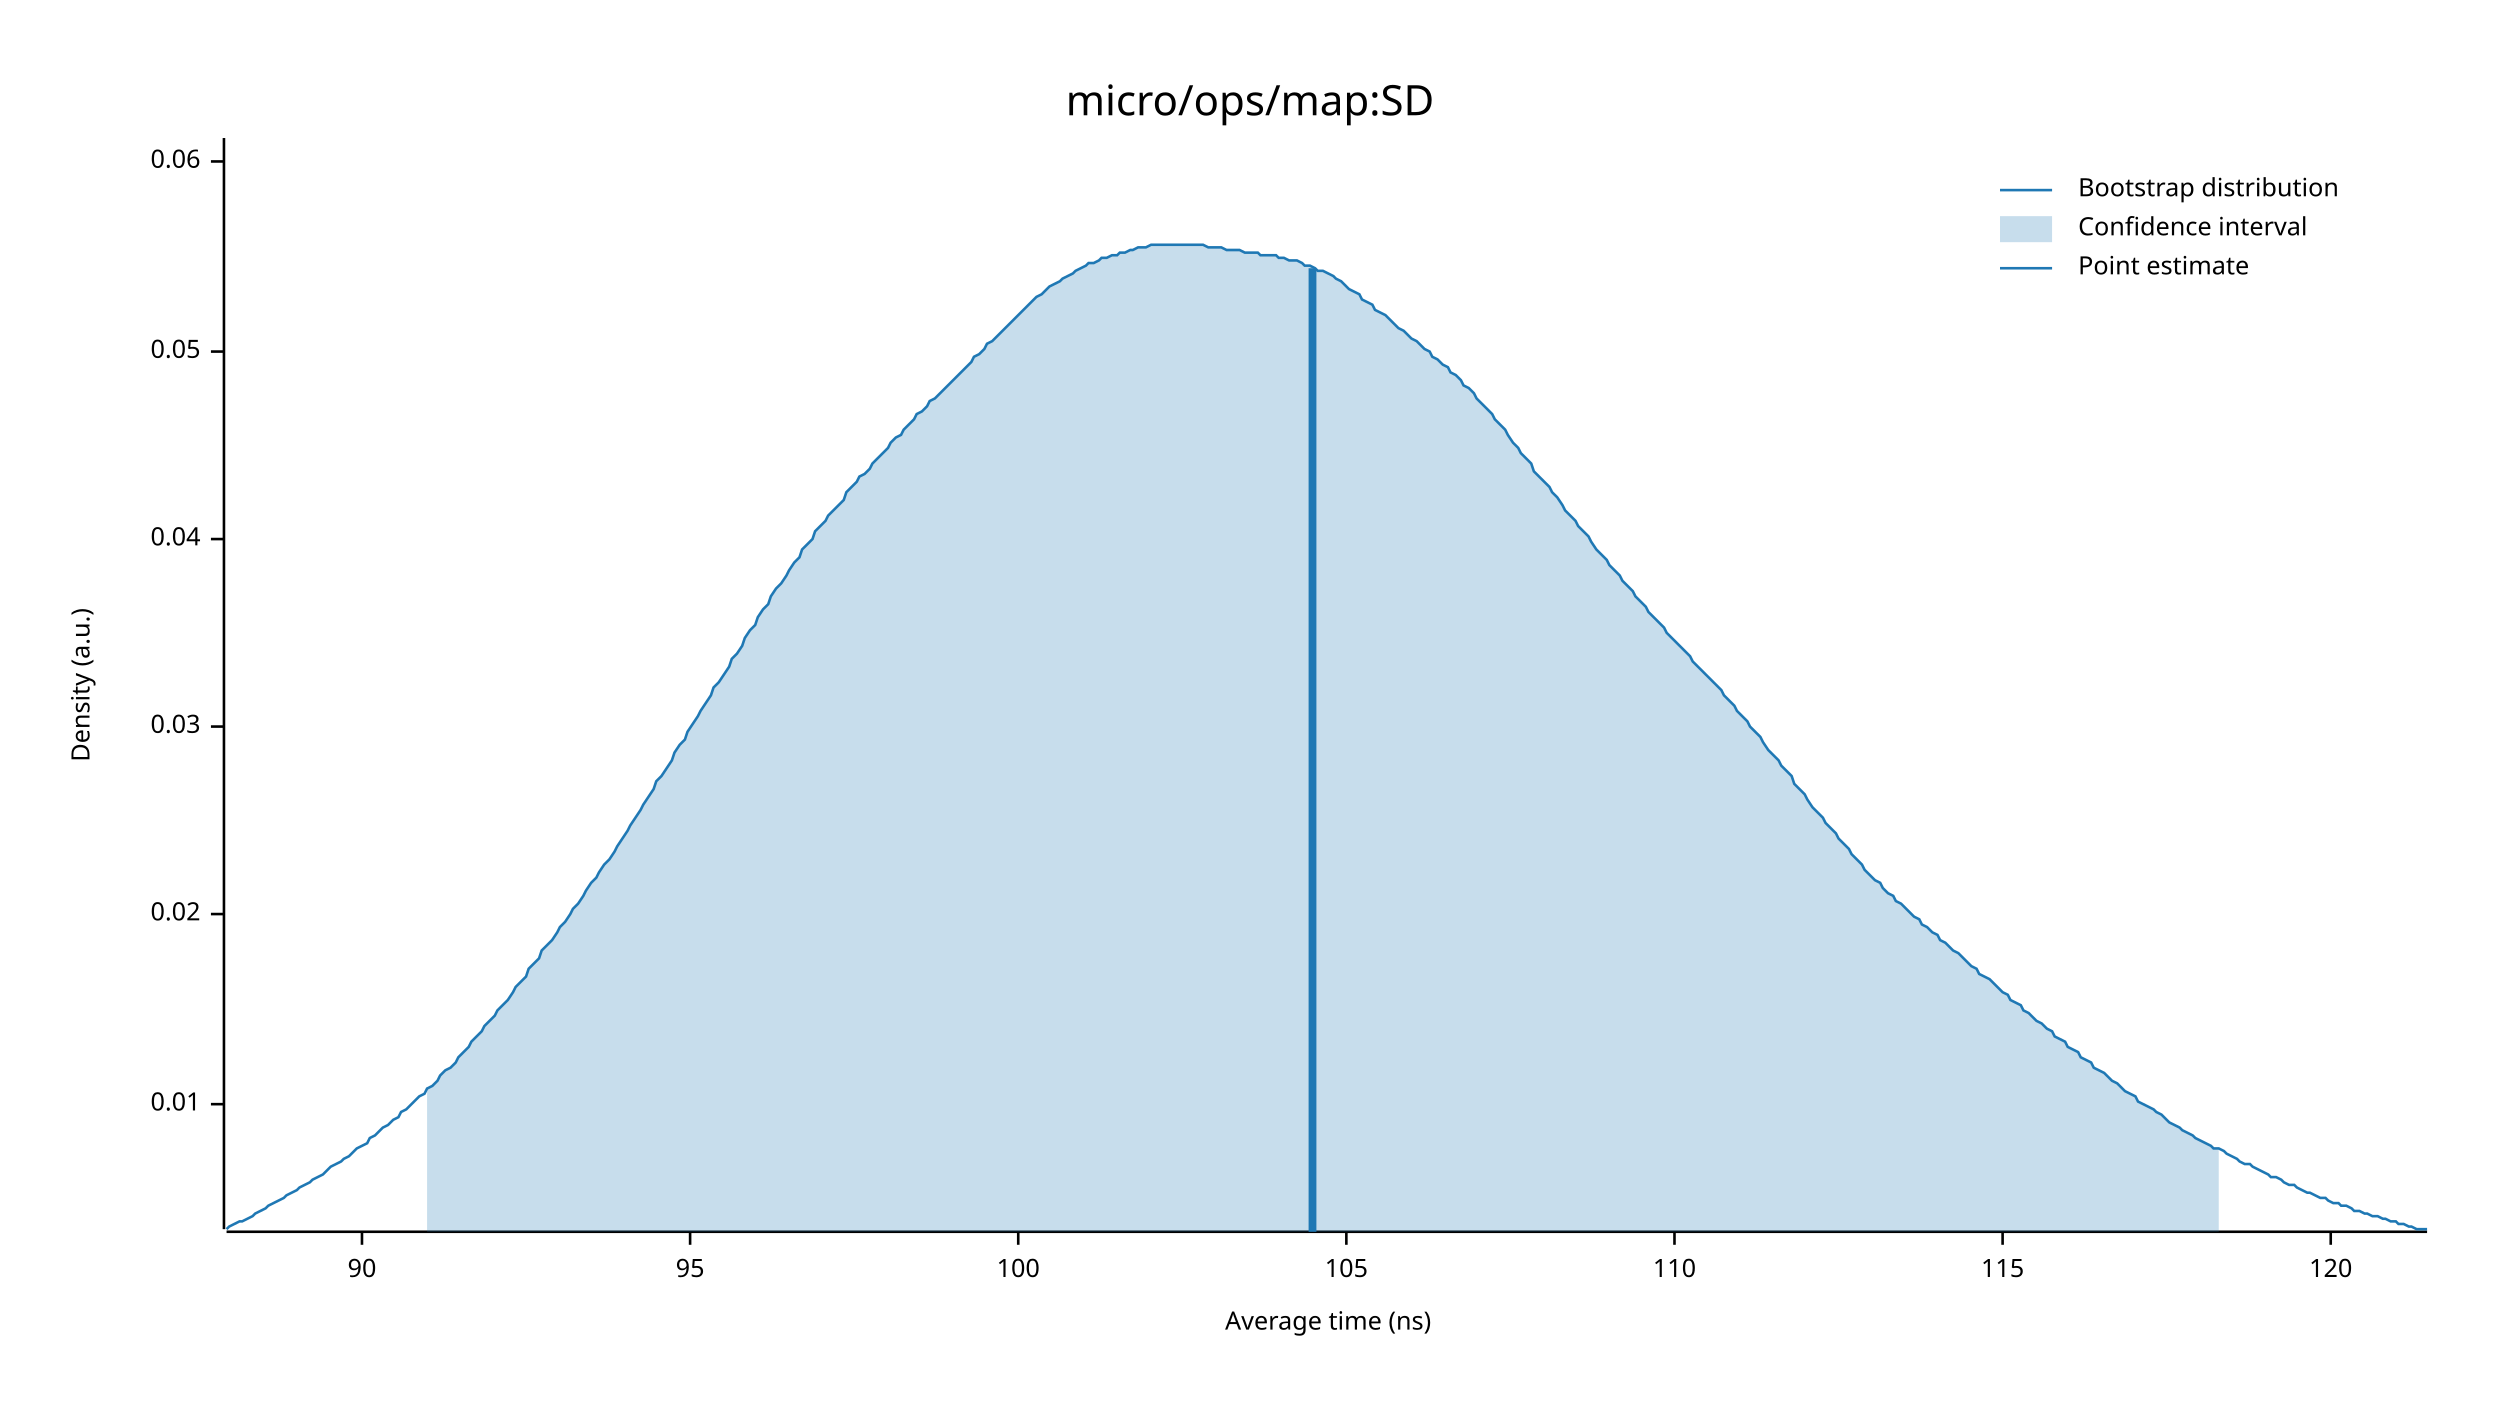
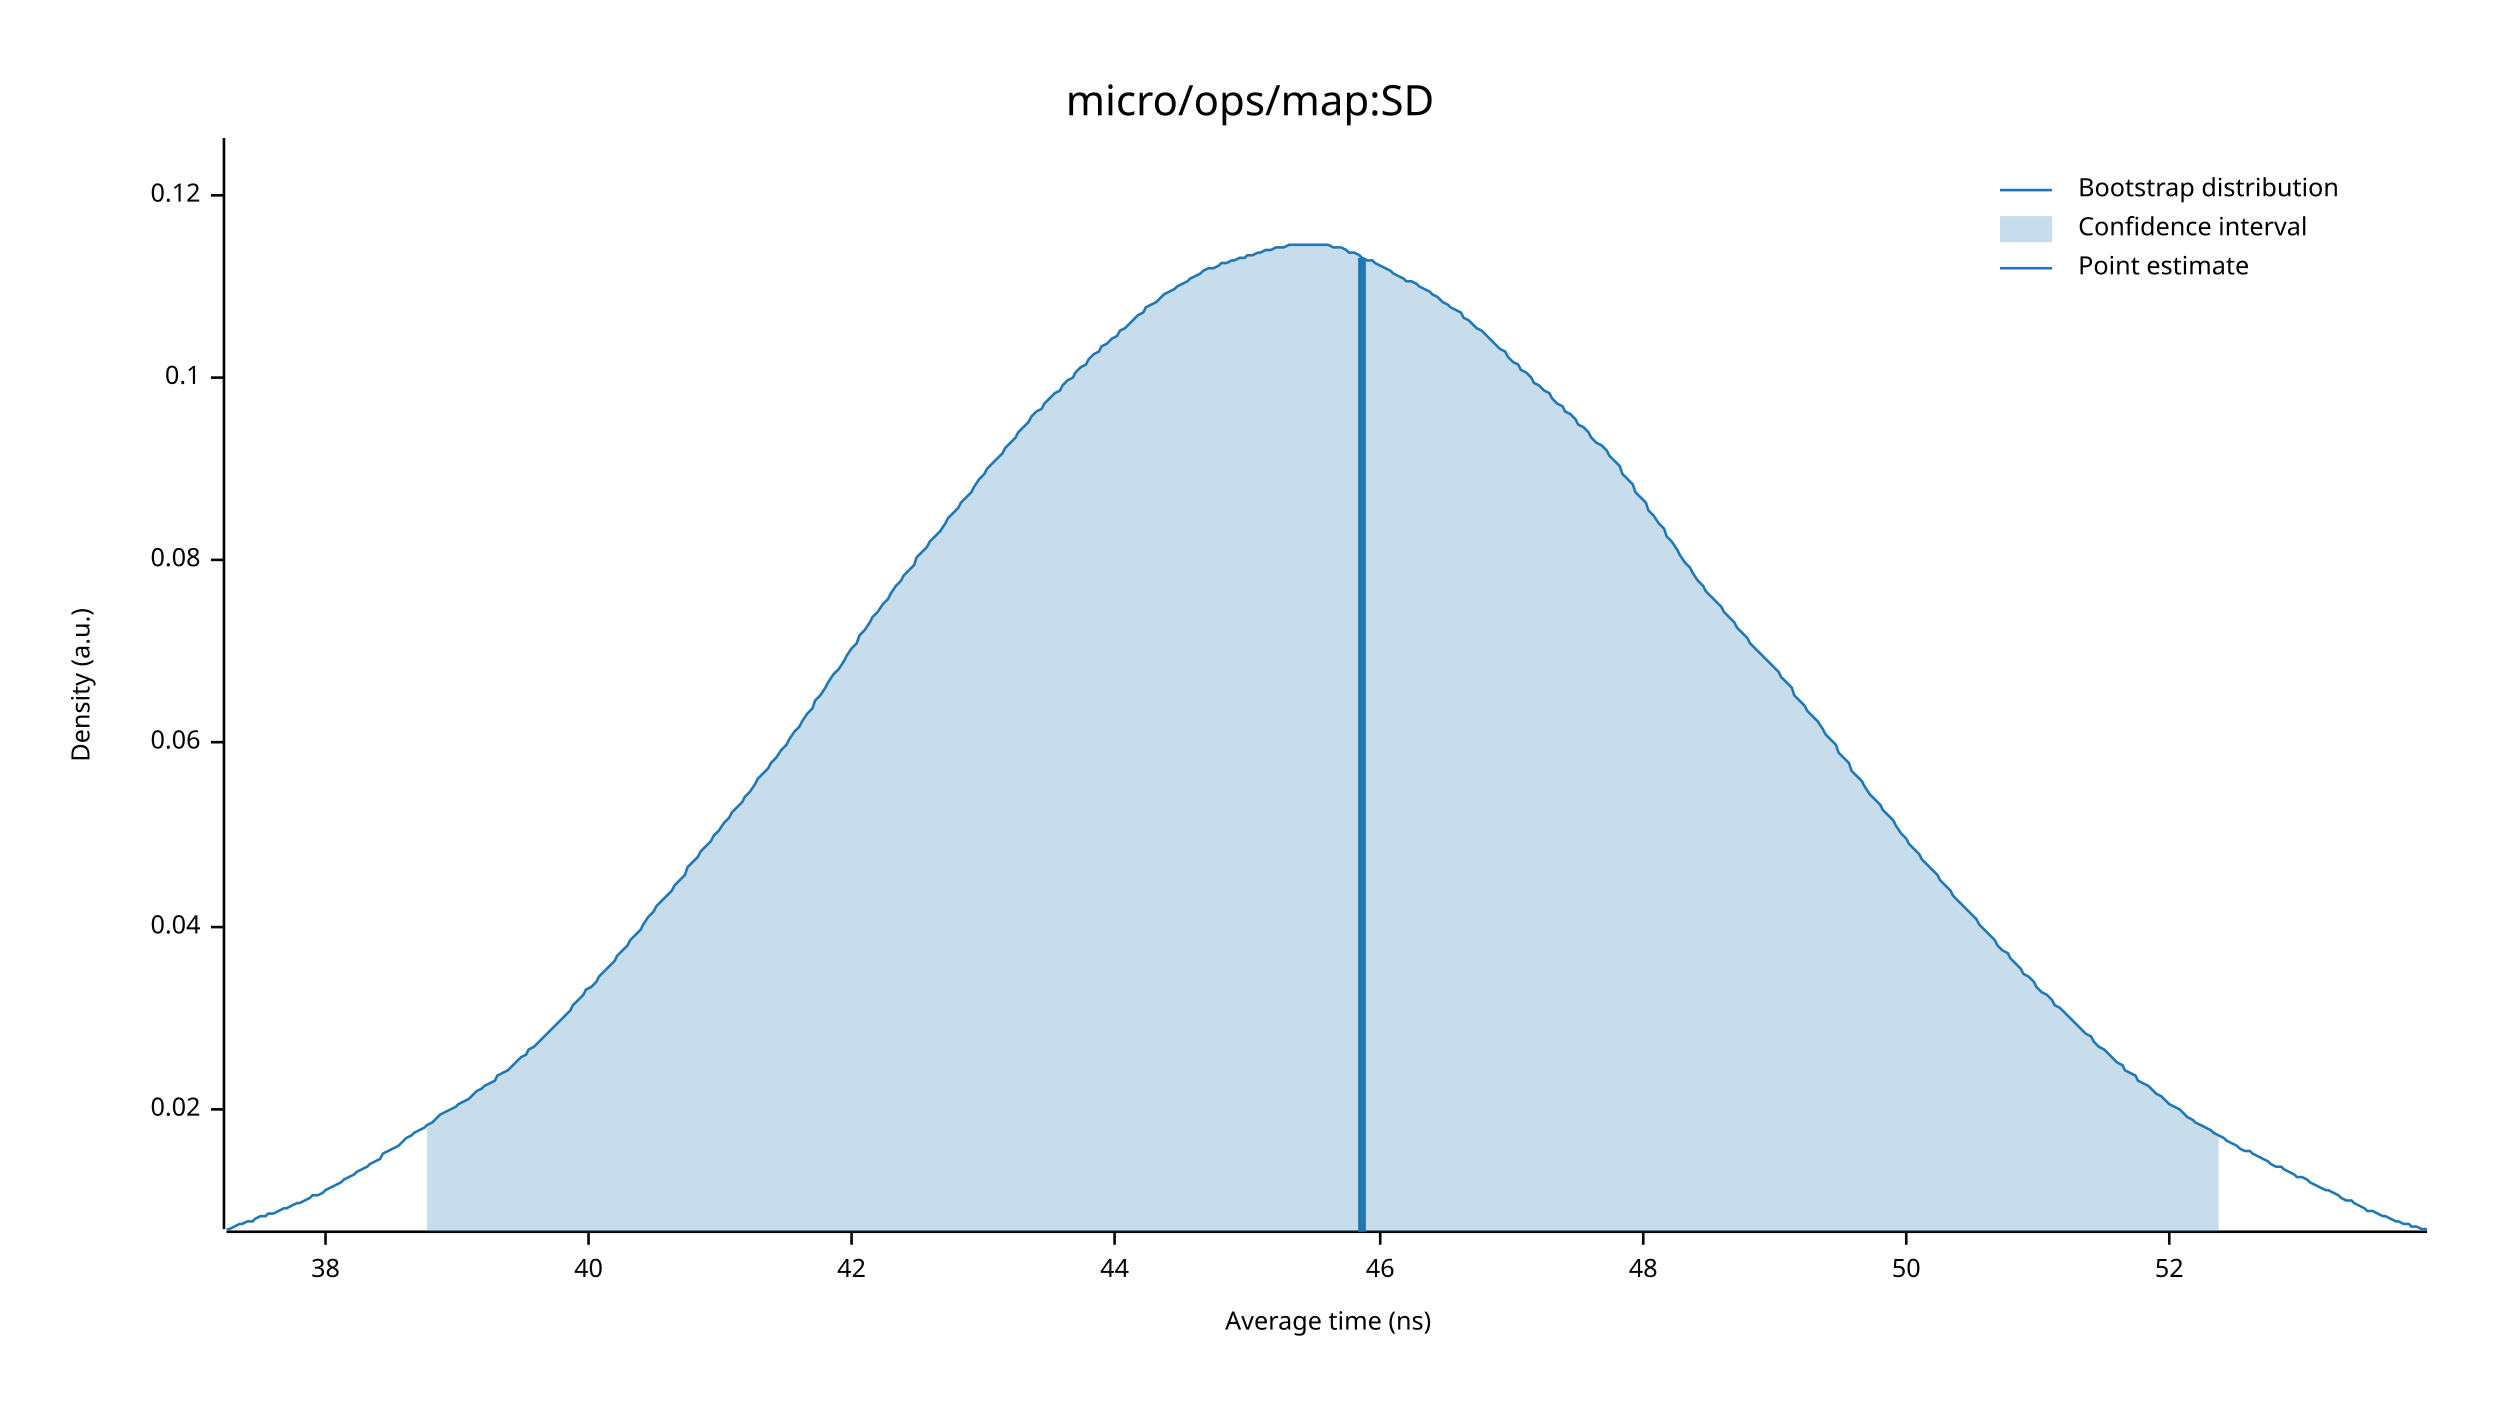
<svg xmlns="http://www.w3.org/2000/svg" width="960" height="540" viewBox="0 0 960 540">
  <text x="480" y="32" dy="0.76em" text-anchor="middle" font-family="sans-serif" font-size="16.129" opacity="1" fill="#000000">
micro/ops/map:SD
</text>
  <text x="27" y="263" dy="0.76em" text-anchor="middle" font-family="sans-serif" font-size="9.677" opacity="1" fill="#000000" transform="rotate(270, 27, 263)">
Density (a.u.)
</text>
  <text x="510" y="513" dy="-0.5ex" text-anchor="middle" font-family="sans-serif" font-size="9.677" opacity="1" fill="#000000">
Average time (ns)
</text>
  <polyline fill="none" opacity="1" stroke="#000000" stroke-width="1" points="86,53 86,472 " />
-   <text x="77" y="424" dy="0.5ex" text-anchor="end" font-family="sans-serif" font-size="9.677" opacity="1" fill="#000000">
- 0.01
- </text>
-   <polyline fill="none" opacity="1" stroke="#000000" stroke-width="1" points="81,424 86,424 " />
-   <text x="77" y="351" dy="0.5ex" text-anchor="end" font-family="sans-serif" font-size="9.677" opacity="1" fill="#000000">
+   <text x="77" y="426" dy="0.5ex" text-anchor="end" font-family="sans-serif" font-size="9.677" opacity="1" fill="#000000">
0.02
</text>
-   <polyline fill="none" opacity="1" stroke="#000000" stroke-width="1" points="81,351 86,351 " />
-   <text x="77" y="279" dy="0.5ex" text-anchor="end" font-family="sans-serif" font-size="9.677" opacity="1" fill="#000000">
- 0.03
- </text>
-   <polyline fill="none" opacity="1" stroke="#000000" stroke-width="1" points="81,279 86,279 " />
-   <text x="77" y="207" dy="0.5ex" text-anchor="end" font-family="sans-serif" font-size="9.677" opacity="1" fill="#000000">
+   <polyline fill="none" opacity="1" stroke="#000000" stroke-width="1" points="81,426 86,426 " />
+   <text x="77" y="356" dy="0.5ex" text-anchor="end" font-family="sans-serif" font-size="9.677" opacity="1" fill="#000000">
0.04
</text>
-   <polyline fill="none" opacity="1" stroke="#000000" stroke-width="1" points="81,207 86,207 " />
-   <text x="77" y="135" dy="0.5ex" text-anchor="end" font-family="sans-serif" font-size="9.677" opacity="1" fill="#000000">
- 0.05
- </text>
-   <polyline fill="none" opacity="1" stroke="#000000" stroke-width="1" points="81,135 86,135 " />
-   <text x="77" y="62" dy="0.5ex" text-anchor="end" font-family="sans-serif" font-size="9.677" opacity="1" fill="#000000">
+   <polyline fill="none" opacity="1" stroke="#000000" stroke-width="1" points="81,356 86,356 " />
+   <text x="77" y="285" dy="0.5ex" text-anchor="end" font-family="sans-serif" font-size="9.677" opacity="1" fill="#000000">
0.06
</text>
-   <polyline fill="none" opacity="1" stroke="#000000" stroke-width="1" points="81,62 86,62 " />
+   <polyline fill="none" opacity="1" stroke="#000000" stroke-width="1" points="81,285 86,285 " />
+   <text x="77" y="215" dy="0.5ex" text-anchor="end" font-family="sans-serif" font-size="9.677" opacity="1" fill="#000000">
+ 0.08
+ </text>
+   <polyline fill="none" opacity="1" stroke="#000000" stroke-width="1" points="81,215 86,215 " />
+   <text x="77" y="145" dy="0.5ex" text-anchor="end" font-family="sans-serif" font-size="9.677" opacity="1" fill="#000000">
+ 0.1
+ </text>
+   <polyline fill="none" opacity="1" stroke="#000000" stroke-width="1" points="81,145 86,145 " />
+   <text x="77" y="75" dy="0.5ex" text-anchor="end" font-family="sans-serif" font-size="9.677" opacity="1" fill="#000000">
+ 0.12
+ </text>
+   <polyline fill="none" opacity="1" stroke="#000000" stroke-width="1" points="81,75 86,75 " />
  <polyline fill="none" opacity="1" stroke="#000000" stroke-width="1" points="87,473 932,473 " />
-   <text x="139" y="483" dy="0.76em" text-anchor="middle" font-family="sans-serif" font-size="9.677" opacity="1" fill="#000000">
- 90
+   <text x="125" y="483" dy="0.76em" text-anchor="middle" font-family="sans-serif" font-size="9.677" opacity="1" fill="#000000">
+ 38
</text>
-   <polyline fill="none" opacity="1" stroke="#000000" stroke-width="1" points="139,473 139,478 " />
-   <text x="265" y="483" dy="0.76em" text-anchor="middle" font-family="sans-serif" font-size="9.677" opacity="1" fill="#000000">
- 95
+   <polyline fill="none" opacity="1" stroke="#000000" stroke-width="1" points="125,473 125,478 " />
+   <text x="226" y="483" dy="0.76em" text-anchor="middle" font-family="sans-serif" font-size="9.677" opacity="1" fill="#000000">
+ 40
</text>
-   <polyline fill="none" opacity="1" stroke="#000000" stroke-width="1" points="265,473 265,478 " />
-   <text x="391" y="483" dy="0.76em" text-anchor="middle" font-family="sans-serif" font-size="9.677" opacity="1" fill="#000000">
- 100
+   <polyline fill="none" opacity="1" stroke="#000000" stroke-width="1" points="226,473 226,478 " />
+   <text x="327" y="483" dy="0.76em" text-anchor="middle" font-family="sans-serif" font-size="9.677" opacity="1" fill="#000000">
+ 42
</text>
-   <polyline fill="none" opacity="1" stroke="#000000" stroke-width="1" points="391,473 391,478 " />
-   <text x="517" y="483" dy="0.76em" text-anchor="middle" font-family="sans-serif" font-size="9.677" opacity="1" fill="#000000">
- 105
+   <polyline fill="none" opacity="1" stroke="#000000" stroke-width="1" points="327,473 327,478 " />
+   <text x="428" y="483" dy="0.76em" text-anchor="middle" font-family="sans-serif" font-size="9.677" opacity="1" fill="#000000">
+ 44
</text>
-   <polyline fill="none" opacity="1" stroke="#000000" stroke-width="1" points="517,473 517,478 " />
-   <text x="643" y="483" dy="0.76em" text-anchor="middle" font-family="sans-serif" font-size="9.677" opacity="1" fill="#000000">
- 110
+   <polyline fill="none" opacity="1" stroke="#000000" stroke-width="1" points="428,473 428,478 " />
+   <text x="530" y="483" dy="0.76em" text-anchor="middle" font-family="sans-serif" font-size="9.677" opacity="1" fill="#000000">
+ 46
</text>
-   <polyline fill="none" opacity="1" stroke="#000000" stroke-width="1" points="643,473 643,478 " />
-   <text x="769" y="483" dy="0.76em" text-anchor="middle" font-family="sans-serif" font-size="9.677" opacity="1" fill="#000000">
- 115
+   <polyline fill="none" opacity="1" stroke="#000000" stroke-width="1" points="530,473 530,478 " />
+   <text x="631" y="483" dy="0.76em" text-anchor="middle" font-family="sans-serif" font-size="9.677" opacity="1" fill="#000000">
+ 48
</text>
-   <polyline fill="none" opacity="1" stroke="#000000" stroke-width="1" points="769,473 769,478 " />
-   <text x="895" y="483" dy="0.76em" text-anchor="middle" font-family="sans-serif" font-size="9.677" opacity="1" fill="#000000">
- 120
+   <polyline fill="none" opacity="1" stroke="#000000" stroke-width="1" points="631,473 631,478 " />
+   <text x="732" y="483" dy="0.76em" text-anchor="middle" font-family="sans-serif" font-size="9.677" opacity="1" fill="#000000">
+ 50
</text>
-   <polyline fill="none" opacity="1" stroke="#000000" stroke-width="1" points="895,473 895,478 " />
-   <polyline fill="none" opacity="1" stroke="#1F78B4" stroke-width="1" points="87,472 88,471 90,470 92,469 93,469 95,468 97,467 98,466 100,465 102,464 103,463 105,462 107,461 109,460 110,459 112,458 114,457 115,456 117,455 119,454 120,453 122,452 124,451 125,450 127,448 129,447 131,446 132,445 134,444 136,442 137,441 139,440 141,439 142,437 144,436 146,434 147,433 149,432 151,430 153,429 154,427 156,426 158,424 159,423 161,421 163,420 164,418 166,417 168,415 169,413 171,411 173,410 175,408 176,406 178,404 180,402 181,400 183,398 185,396 186,394 188,392 190,390 191,388 193,386 195,384 197,381 198,379 200,377 202,375 203,372 205,370 207,368 208,365 210,363 212,361 214,358 215,356 217,354 219,351 220,349 222,347 224,344 225,342 227,339 229,337 230,335 232,332 234,330 236,327 237,325 239,322 241,319 242,317 244,314 246,311 247,309 249,306 251,303 252,300 254,298 256,295 258,292 259,289 261,286 263,284 264,281 266,278 268,275 269,273 271,270 273,267 274,264 276,262 278,259 280,256 281,253 283,251 285,248 286,245 288,242 290,240 291,237 293,234 295,232 296,229 298,226 300,224 302,221 303,219 305,216 307,214 308,211 310,209 312,207 313,204 315,202 317,200 318,198 320,196 322,194 324,192 325,189 327,187 329,185 330,183 332,182 334,180 335,178 337,176 339,174 341,172 342,170 344,168 346,167 347,165 349,163 351,161 352,159 354,158 356,156 357,154 359,153 361,151 363,149 364,148 366,146 368,144 369,143 371,141 373,139 374,137 376,136 378,134 379,132 381,131 383,129 385,127 386,126 388,124 390,122 391,121 393,119 395,117 396,116 398,114 400,113 401,112 403,110 405,109 407,108 408,107 410,106 412,105 413,104 415,103 417,102 418,101 420,101 422,100 423,99 425,99 427,98 429,98 430,97 432,97 434,96 435,96 437,95 439,95 440,95 442,94 444,94 445,94 447,94 449,94 451,94 452,94 454,94 456,94 457,94 459,94 461,94 462,94 464,95 466,95 468,95 469,95 471,96 473,96 474,96 476,96 478,97 479,97 481,97 483,97 484,98 486,98 488,98 490,98 491,99 493,99 495,100 496,100 498,100 500,101 501,102 503,102 505,103 506,104 508,104 510,105 512,106 513,107 515,108 517,110 518,111 520,112 522,113 523,115 525,116 527,117 528,119 530,120 532,121 534,123 535,124 537,126 539,127 540,128 542,130 544,131 545,132 547,134 549,135 550,137 552,138 554,140 556,141 557,143 559,144 561,146 562,148 564,149 566,151 567,153 569,155 571,157 573,159 574,161 576,163 578,165 579,167 581,170 583,172 584,174 586,176 588,178 589,181 591,183 593,185 595,187 596,189 598,191 600,194 601,196 603,198 605,200 606,202 608,204 610,206 611,208 613,211 615,213 617,215 618,217 620,219 622,221 623,223 625,225 627,227 628,229 630,231 632,233 633,235 635,237 637,239 639,241 640,243 642,245 644,247 645,248 647,250 649,252 650,254 652,256 654,258 655,259 657,261 659,263 661,265 662,267 664,269 666,271 667,273 669,275 671,277 672,279 674,281 676,283 677,285 679,288 681,290 683,292 684,294 686,296 688,298 689,301 691,303 693,305 694,307 696,310 698,312 700,314 701,316 703,318 705,320 706,322 708,324 710,326 711,328 713,330 715,332 716,334 718,336 720,338 722,339 723,341 725,343 727,344 728,346 730,347 732,349 733,350 735,352 737,353 738,355 740,356 742,358 744,359 745,361 747,362 749,364 750,365 752,366 754,368 755,369 757,371 759,372 760,374 762,375 764,376 766,378 767,379 769,381 771,382 772,384 774,385 776,386 777,388 779,389 781,391 782,392 784,393 786,395 788,396 789,398 791,399 793,400 794,402 796,403 798,404 799,406 801,407 803,408 804,410 806,411 808,412 810,414 811,415 813,416 815,418 816,419 818,420 820,421 821,423 823,424 825,425 827,426 828,427 830,428 832,430 833,431 835,432 837,433 838,434 840,435 842,436 843,437 845,438 847,439 849,440 850,441 852,441 854,442 855,443 857,444 859,445 860,446 862,447 864,447 865,448 867,449 869,450 871,451 872,452 874,452 876,453 877,454 879,455 881,455 882,456 884,457 886,458 887,458 889,459 891,460 893,460 894,461 896,462 898,462 899,463 901,463 903,464 904,465 906,465 908,466 909,466 911,467 913,467 915,468 916,468 918,469 920,469 921,470 923,470 925,471 926,471 928,472 930,472 932,472 " />
-   <polygon opacity="0.25" fill="#1F78B4" points="164,418 166,417 168,415 169,413 171,411 173,410 175,408 176,406 178,404 180,402 181,400 183,398 185,396 186,394 188,392 190,390 191,388 193,386 195,384 197,381 198,379 200,377 202,375 203,372 205,370 207,368 208,365 210,363 212,361 214,358 215,356 217,354 219,351 220,349 222,347 224,344 225,342 227,339 229,337 230,335 232,332 234,330 236,327 237,325 239,322 241,319 242,317 244,314 246,311 247,309 249,306 251,303 252,300 254,298 256,295 258,292 259,289 261,286 263,284 264,281 266,278 268,275 269,273 271,270 273,267 274,264 276,262 278,259 280,256 281,253 283,251 285,248 286,245 288,242 290,240 291,237 293,234 295,232 296,229 298,226 300,224 302,221 303,219 305,216 307,214 308,211 310,209 312,207 313,204 315,202 317,200 318,198 320,196 322,194 324,192 325,189 327,187 329,185 330,183 332,182 334,180 335,178 337,176 339,174 341,172 342,170 344,168 346,167 347,165 349,163 351,161 352,159 354,158 356,156 357,154 359,153 361,151 363,149 364,148 366,146 368,144 369,143 371,141 373,139 374,137 376,136 378,134 379,132 381,131 383,129 385,127 386,126 388,124 390,122 391,121 393,119 395,117 396,116 398,114 400,113 401,112 403,110 405,109 407,108 408,107 410,106 412,105 413,104 415,103 417,102 418,101 420,101 422,100 423,99 425,99 427,98 429,98 430,97 432,97 434,96 435,96 437,95 439,95 440,95 442,94 444,94 445,94 447,94 449,94 451,94 452,94 454,94 456,94 457,94 459,94 461,94 462,94 464,95 466,95 468,95 469,95 471,96 473,96 474,96 476,96 478,97 479,97 481,97 483,97 484,98 486,98 488,98 490,98 491,99 493,99 495,100 496,100 498,100 500,101 501,102 503,102 505,103 506,104 508,104 510,105 512,106 513,107 515,108 517,110 518,111 520,112 522,113 523,115 525,116 527,117 528,119 530,120 532,121 534,123 535,124 537,126 539,127 540,128 542,130 544,131 545,132 547,134 549,135 550,137 552,138 554,140 556,141 557,143 559,144 561,146 562,148 564,149 566,151 567,153 569,155 571,157 573,159 574,161 576,163 578,165 579,167 581,170 583,172 584,174 586,176 588,178 589,181 591,183 593,185 595,187 596,189 598,191 600,194 601,196 603,198 605,200 606,202 608,204 610,206 611,208 613,211 615,213 617,215 618,217 620,219 622,221 623,223 625,225 627,227 628,229 630,231 632,233 633,235 635,237 637,239 639,241 640,243 642,245 644,247 645,248 647,250 649,252 650,254 652,256 654,258 655,259 657,261 659,263 661,265 662,267 664,269 666,271 667,273 669,275 671,277 672,279 674,281 676,283 677,285 679,288 681,290 683,292 684,294 686,296 688,298 689,301 691,303 693,305 694,307 696,310 698,312 700,314 701,316 703,318 705,320 706,322 708,324 710,326 711,328 713,330 715,332 716,334 718,336 720,338 722,339 723,341 725,343 727,344 728,346 730,347 732,349 733,350 735,352 737,353 738,355 740,356 742,358 744,359 745,361 747,362 749,364 750,365 752,366 754,368 755,369 757,371 759,372 760,374 762,375 764,376 766,378 767,379 769,381 771,382 772,384 774,385 776,386 777,388 779,389 781,391 782,392 784,393 786,395 788,396 789,398 791,399 793,400 794,402 796,403 798,404 799,406 801,407 803,408 804,410 806,411 808,412 810,414 811,415 813,416 815,418 816,419 818,420 820,421 821,423 823,424 825,425 827,426 828,427 830,428 832,430 833,431 835,432 837,433 838,434 840,435 842,436 843,437 845,438 847,439 849,440 850,441 852,441 852,473 164,473 " />
-   <polyline fill="none" opacity="1" stroke="#1F78B4" stroke-width="3" points="504,473 504,103 " />
+   <polyline fill="none" opacity="1" stroke="#000000" stroke-width="1" points="732,473 732,478 " />
+   <text x="833" y="483" dy="0.76em" text-anchor="middle" font-family="sans-serif" font-size="9.677" opacity="1" fill="#000000">
+ 52
+ </text>
+   <polyline fill="none" opacity="1" stroke="#000000" stroke-width="1" points="833,473 833,478 " />
+   <polyline fill="none" opacity="1" stroke="#1F78B4" stroke-width="1" points="87,472 88,472 90,471 92,470 93,470 95,469 97,469 98,468 100,467 102,467 103,466 105,466 107,465 109,464 110,464 112,463 114,462 115,462 117,461 119,460 120,459 122,459 124,458 125,457 127,456 129,455 131,454 132,453 134,452 136,451 137,450 139,449 141,448 142,447 144,446 146,445 147,443 149,442 151,441 153,440 154,439 156,437 158,436 159,435 161,434 163,433 164,432 166,431 168,429 169,428 171,427 173,426 175,425 176,424 178,423 180,422 181,421 183,419 185,418 186,417 188,416 190,415 191,413 193,412 195,411 197,409 198,408 200,406 202,405 203,403 205,402 207,400 208,399 210,397 212,395 214,393 215,392 217,390 219,388 220,386 222,384 224,382 225,380 227,379 229,377 230,375 232,373 234,371 236,369 237,367 239,365 241,363 242,361 244,359 246,357 247,355 249,352 251,350 252,348 254,346 256,344 258,342 259,340 261,338 263,336 264,333 266,331 268,329 269,327 271,325 273,323 274,321 276,319 278,316 280,314 281,312 283,310 285,308 286,306 288,304 290,301 291,299 293,297 295,295 296,293 298,291 300,288 302,286 303,284 305,281 307,279 308,277 310,274 312,272 313,269 315,267 317,264 318,262 320,259 322,257 324,254 325,252 327,249 329,247 330,244 332,242 334,239 335,237 337,235 339,232 341,230 342,228 344,225 346,223 347,221 349,219 351,217 352,214 354,212 356,210 357,208 359,206 361,204 363,201 364,199 366,197 368,195 369,193 371,191 373,189 374,187 376,184 378,182 379,180 381,178 383,176 385,174 386,172 388,170 390,168 391,166 393,164 395,162 396,160 398,158 400,157 401,155 403,153 405,151 407,150 408,148 410,146 412,145 413,143 415,141 417,140 418,138 420,136 422,135 423,133 425,132 427,130 429,129 430,127 432,126 434,124 435,123 437,121 439,120 440,118 442,117 444,116 445,115 447,113 449,112 451,111 452,110 454,109 456,108 457,107 459,106 461,105 462,104 464,103 466,103 468,102 469,101 471,101 473,100 474,100 476,99 478,99 479,98 481,98 483,97 484,97 486,96 488,96 490,95 491,95 493,95 495,94 496,94 498,94 500,94 501,94 503,94 505,94 506,94 508,94 510,94 512,95 513,95 515,95 517,96 518,97 520,97 522,98 523,99 525,100 527,100 528,101 530,102 532,103 534,104 535,105 537,106 539,107 540,108 542,108 544,109 545,110 547,111 549,112 550,113 552,114 554,116 556,117 557,118 559,119 561,120 562,122 564,123 566,125 567,126 569,127 571,129 573,131 574,132 576,134 578,135 579,137 581,139 583,140 584,142 586,143 588,145 589,147 591,148 593,150 595,151 596,153 598,155 600,156 601,158 603,159 605,161 606,163 608,164 610,166 611,168 613,170 615,171 617,173 618,175 620,177 622,179 623,182 625,184 627,186 628,189 630,191 632,193 633,196 635,198 637,201 639,203 640,206 642,208 644,211 645,213 647,216 649,218 650,220 652,223 654,225 655,227 657,229 659,231 661,233 662,235 664,237 666,239 667,241 669,243 671,245 672,247 674,249 676,251 677,252 679,254 681,256 683,258 684,260 686,262 688,264 689,267 691,269 693,271 694,273 696,275 698,277 700,280 701,282 703,284 705,286 706,289 708,291 710,293 711,296 713,298 715,300 716,302 718,305 720,307 722,309 723,311 725,313 727,315 728,317 730,320 732,322 733,324 735,326 737,328 738,330 740,332 742,334 744,336 745,338 747,340 749,342 750,344 752,346 754,348 755,349 757,351 759,353 760,355 762,357 764,359 766,361 767,363 769,365 771,366 772,368 774,370 776,372 777,374 779,375 781,377 782,379 784,381 786,382 788,384 789,386 791,387 793,389 794,390 796,392 798,394 799,395 801,397 803,398 804,400 806,402 808,403 810,405 811,406 813,408 815,409 816,411 818,412 820,413 821,415 823,416 825,417 827,419 828,420 830,421 832,423 833,424 835,425 837,426 838,427 840,429 842,430 843,431 845,432 847,433 849,434 850,435 852,436 854,437 855,438 857,439 859,440 860,441 862,442 864,442 865,443 867,444 869,445 871,446 872,447 874,448 876,448 877,449 879,450 881,451 882,452 884,452 886,453 887,454 889,455 891,456 893,457 894,457 896,458 898,459 899,460 901,461 903,461 904,462 906,463 908,464 909,465 911,465 913,466 915,467 916,467 918,468 920,469 921,469 923,470 925,470 926,471 928,471 930,472 932,472 " />
+   <polygon opacity="0.25" fill="#1F78B4" points="164,432 166,431 168,429 169,428 171,427 173,426 175,425 176,424 178,423 180,422 181,421 183,419 185,418 186,417 188,416 190,415 191,413 193,412 195,411 197,409 198,408 200,406 202,405 203,403 205,402 207,400 208,399 210,397 212,395 214,393 215,392 217,390 219,388 220,386 222,384 224,382 225,380 227,379 229,377 230,375 232,373 234,371 236,369 237,367 239,365 241,363 242,361 244,359 246,357 247,355 249,352 251,350 252,348 254,346 256,344 258,342 259,340 261,338 263,336 264,333 266,331 268,329 269,327 271,325 273,323 274,321 276,319 278,316 280,314 281,312 283,310 285,308 286,306 288,304 290,301 291,299 293,297 295,295 296,293 298,291 300,288 302,286 303,284 305,281 307,279 308,277 310,274 312,272 313,269 315,267 317,264 318,262 320,259 322,257 324,254 325,252 327,249 329,247 330,244 332,242 334,239 335,237 337,235 339,232 341,230 342,228 344,225 346,223 347,221 349,219 351,217 352,214 354,212 356,210 357,208 359,206 361,204 363,201 364,199 366,197 368,195 369,193 371,191 373,189 374,187 376,184 378,182 379,180 381,178 383,176 385,174 386,172 388,170 390,168 391,166 393,164 395,162 396,160 398,158 400,157 401,155 403,153 405,151 407,150 408,148 410,146 412,145 413,143 415,141 417,140 418,138 420,136 422,135 423,133 425,132 427,130 429,129 430,127 432,126 434,124 435,123 437,121 439,120 440,118 442,117 444,116 445,115 447,113 449,112 451,111 452,110 454,109 456,108 457,107 459,106 461,105 462,104 464,103 466,103 468,102 469,101 471,101 473,100 474,100 476,99 478,99 479,98 481,98 483,97 484,97 486,96 488,96 490,95 491,95 493,95 495,94 496,94 498,94 500,94 501,94 503,94 505,94 506,94 508,94 510,94 512,95 513,95 515,95 517,96 518,97 520,97 522,98 523,99 525,100 527,100 528,101 530,102 532,103 534,104 535,105 537,106 539,107 540,108 542,108 544,109 545,110 547,111 549,112 550,113 552,114 554,116 556,117 557,118 559,119 561,120 562,122 564,123 566,125 567,126 569,127 571,129 573,131 574,132 576,134 578,135 579,137 581,139 583,140 584,142 586,143 588,145 589,147 591,148 593,150 595,151 596,153 598,155 600,156 601,158 603,159 605,161 606,163 608,164 610,166 611,168 613,170 615,171 617,173 618,175 620,177 622,179 623,182 625,184 627,186 628,189 630,191 632,193 633,196 635,198 637,201 639,203 640,206 642,208 644,211 645,213 647,216 649,218 650,220 652,223 654,225 655,227 657,229 659,231 661,233 662,235 664,237 666,239 667,241 669,243 671,245 672,247 674,249 676,251 677,252 679,254 681,256 683,258 684,260 686,262 688,264 689,267 691,269 693,271 694,273 696,275 698,277 700,280 701,282 703,284 705,286 706,289 708,291 710,293 711,296 713,298 715,300 716,302 718,305 720,307 722,309 723,311 725,313 727,315 728,317 730,320 732,322 733,324 735,326 737,328 738,330 740,332 742,334 744,336 745,338 747,340 749,342 750,344 752,346 754,348 755,349 757,351 759,353 760,355 762,357 764,359 766,361 767,363 769,365 771,366 772,368 774,370 776,372 777,374 779,375 781,377 782,379 784,381 786,382 788,384 789,386 791,387 793,389 794,390 796,392 798,394 799,395 801,397 803,398 804,400 806,402 808,403 810,405 811,406 813,408 815,409 816,411 818,412 820,413 821,415 823,416 825,417 827,419 828,420 830,421 832,423 833,424 835,425 837,426 838,427 840,429 842,430 843,431 845,432 847,433 849,434 850,435 852,436 852,473 164,473 " />
+   <polyline fill="none" opacity="1" stroke="#1F78B4" stroke-width="3" points="523,473 523,99 " />
  <text x="798" y="68" dy="0.76em" text-anchor="start" font-family="sans-serif" font-size="9.677" opacity="1" fill="#000000">
Bootstrap distribution
</text>
  <text x="798" y="83" dy="0.76em" text-anchor="start" font-family="sans-serif" font-size="9.677" opacity="1" fill="#000000">
Confidence interval
</text>
  <text x="798" y="98" dy="0.76em" text-anchor="start" font-family="sans-serif" font-size="9.677" opacity="1" fill="#000000">
Point estimate
</text>
  <polyline fill="none" opacity="1" stroke="#1F78B4" stroke-width="1" points="768,73 788,73 " />
  <rect x="768" y="83" width="20" height="10" opacity="0.25" fill="#1F78B4" stroke="none" />
  <polyline fill="none" opacity="1" stroke="#1F78B4" stroke-width="1" points="768,103 788,103 " />
</svg>
